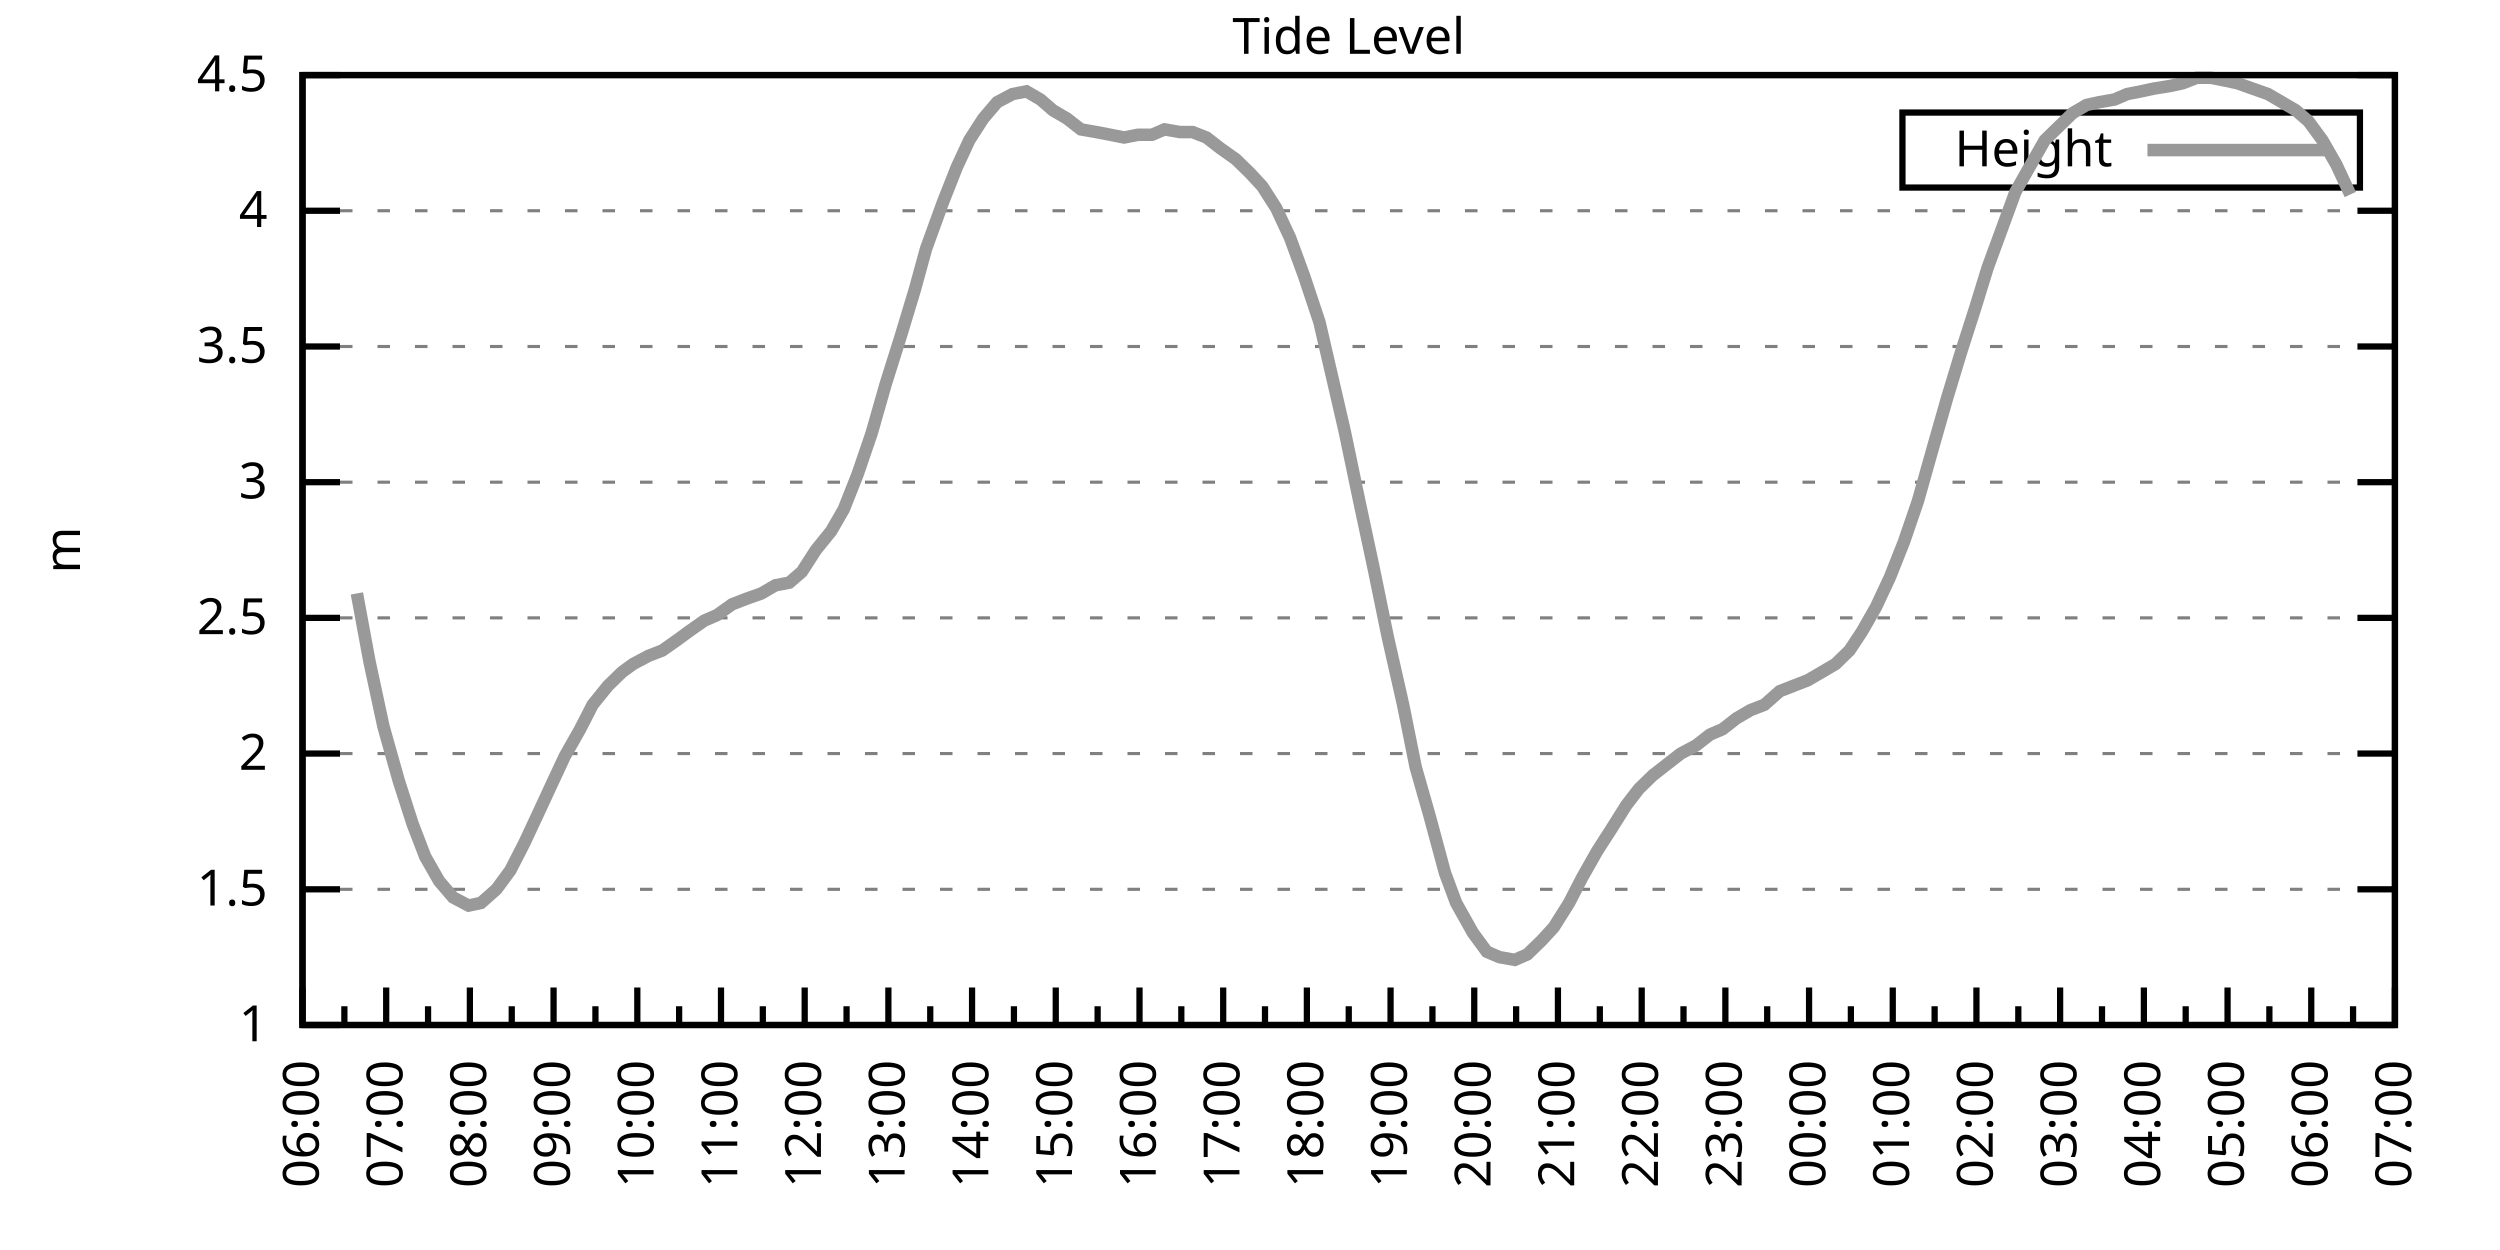
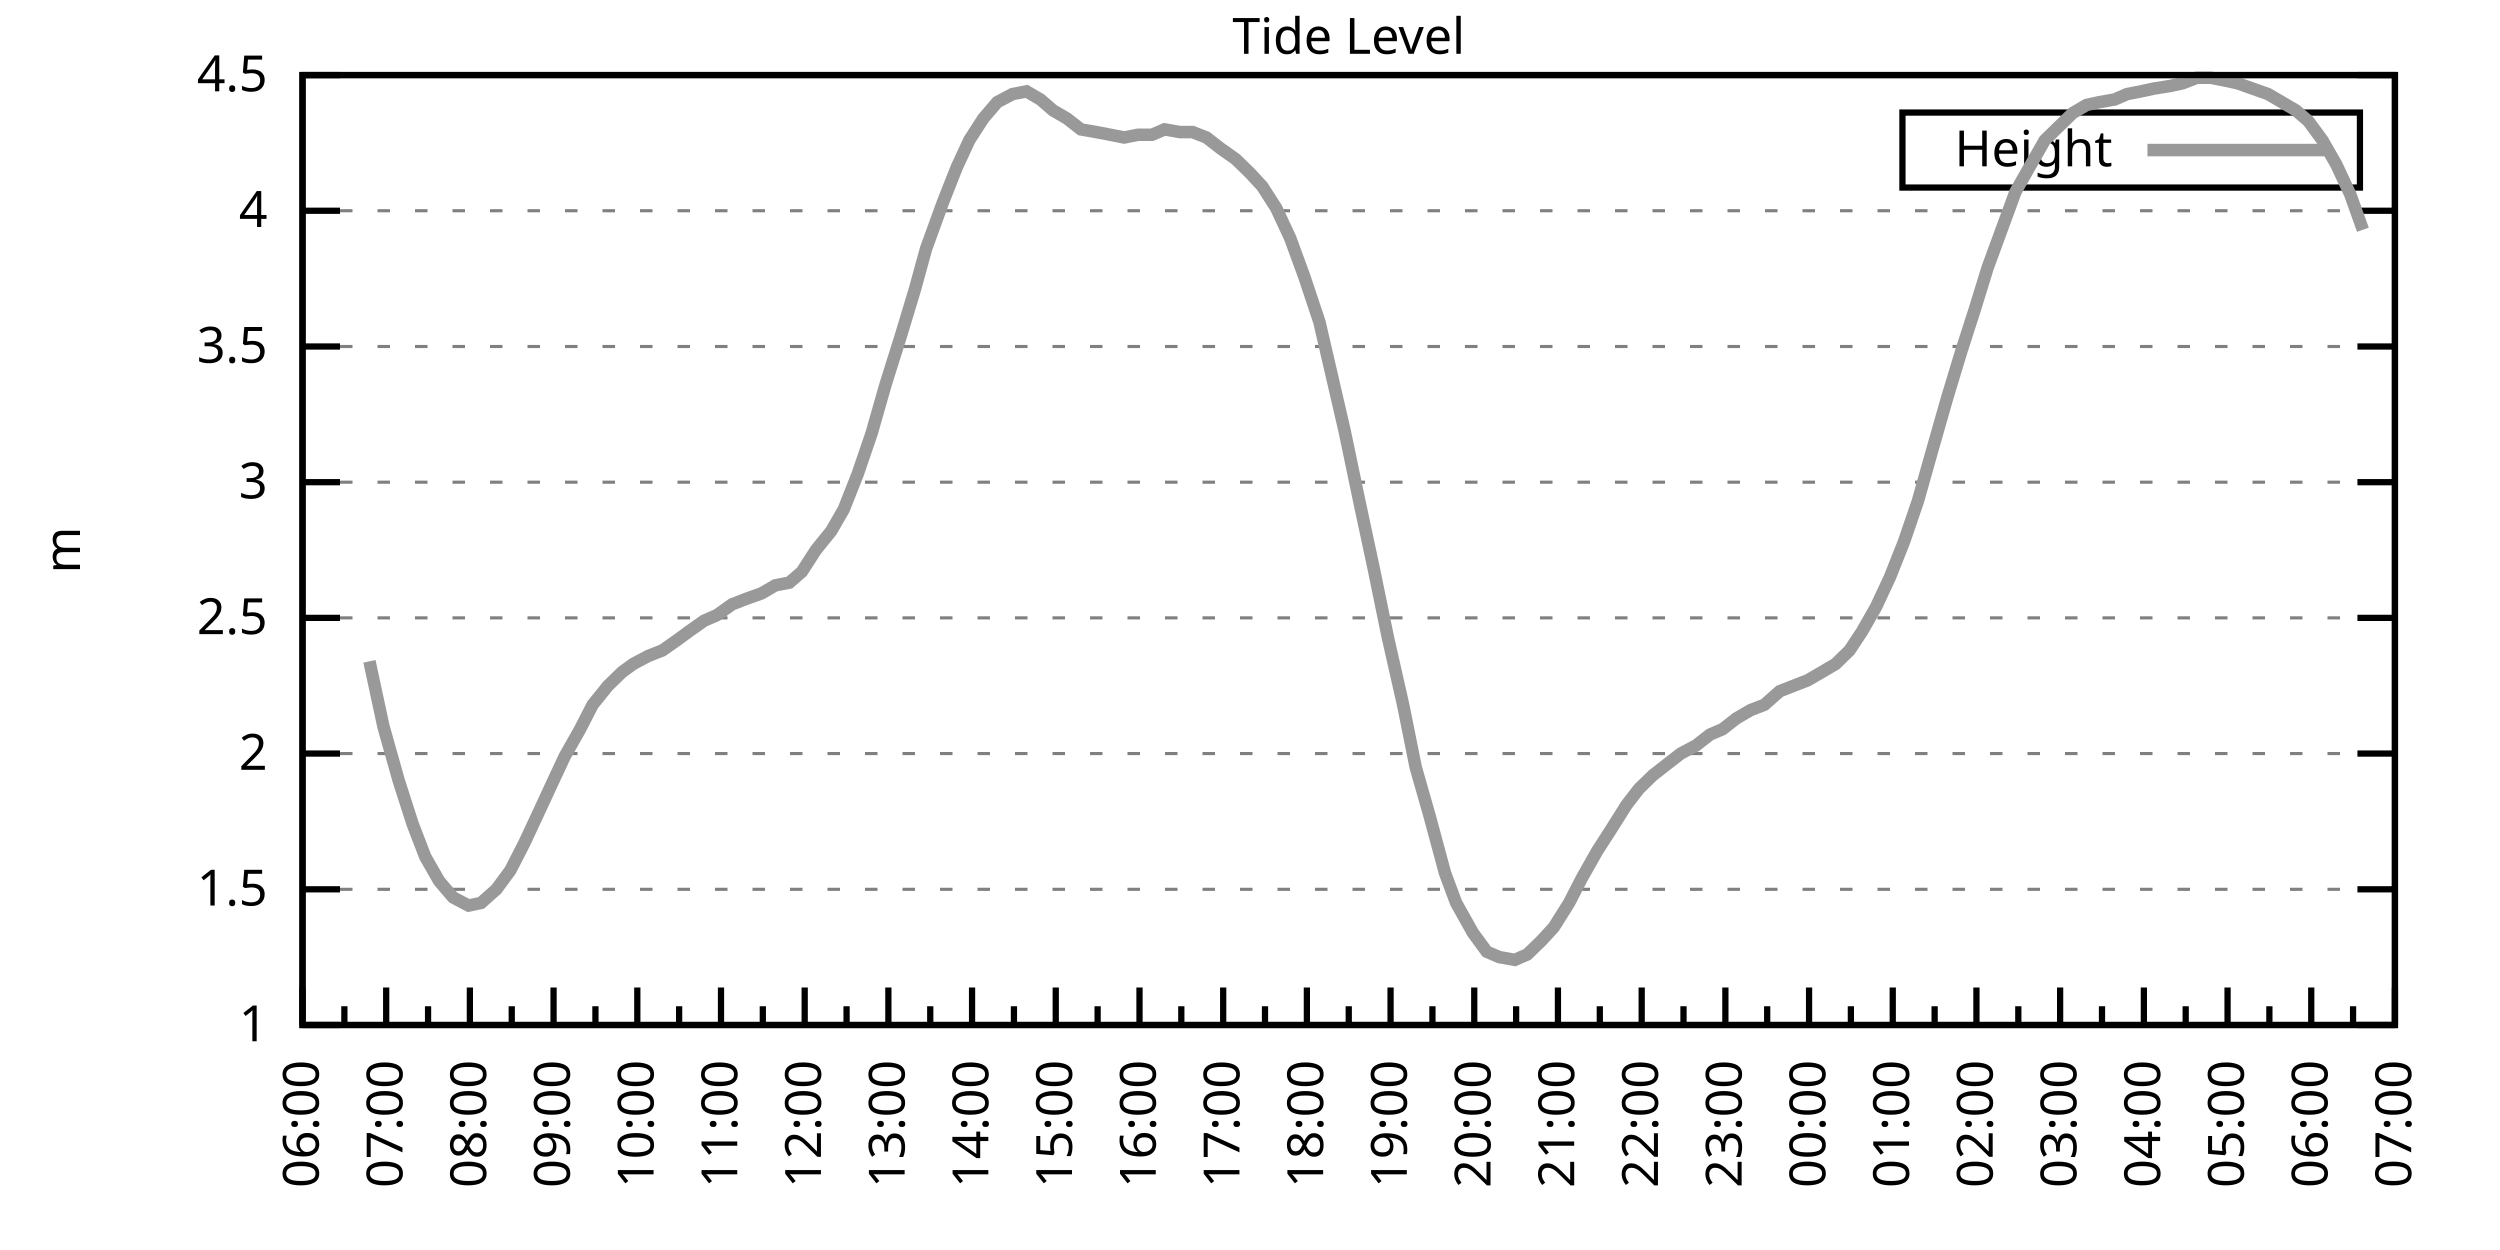
<svg xmlns="http://www.w3.org/2000/svg" xmlns:xlink="http://www.w3.org/1999/xlink" width="400" height="200" viewBox="0 0 400 200">
  <g id="gnuplot_canvas">
    <rect x="0" y="0" width="400" height="200" fill="none" />
    <defs>
      <circle id="gpDot" r="0.5" stroke-width="0.5" stroke="currentColor" />
      <path id="gpPt0" stroke-width="0.333" stroke="currentColor" d="M-1,0 h2 M0,-1 v2" />
      <path id="gpPt1" stroke-width="0.333" stroke="currentColor" d="M-1,-1 L1,1 M1,-1 L-1,1" />
      <path id="gpPt2" stroke-width="0.333" stroke="currentColor" d="M-1,0 L1,0 M0,-1 L0,1 M-1,-1 L1,1 M-1,1 L1,-1" />
      <rect id="gpPt3" stroke-width="0.333" stroke="currentColor" x="-1" y="-1" width="2" height="2" />
      <rect id="gpPt4" stroke-width="0.333" stroke="currentColor" fill="currentColor" x="-1" y="-1" width="2" height="2" />
      <circle id="gpPt5" stroke-width="0.333" stroke="currentColor" cx="0" cy="0" r="1" />
      <use xlink:href="#gpPt5" id="gpPt6" fill="currentColor" stroke="none" />
      <path id="gpPt7" stroke-width="0.333" stroke="currentColor" d="M0,-1.33 L-1.33,0.67 L1.33,0.67 z" />
      <use xlink:href="#gpPt7" id="gpPt8" fill="currentColor" stroke="none" />
      <use xlink:href="#gpPt7" id="gpPt9" stroke="currentColor" transform="rotate(180)" />
      <use xlink:href="#gpPt9" id="gpPt10" fill="currentColor" stroke="none" />
      <use xlink:href="#gpPt3" id="gpPt11" stroke="currentColor" transform="rotate(45)" />
      <use xlink:href="#gpPt11" id="gpPt12" fill="currentColor" stroke="none" />
      <path id="gpPt13" stroke-width="0.333" stroke="currentColor" d="M0,1.330 L1.265,0.411 L0.782,-1.067 L-0.782,-1.076 L-1.265,0.411 z" />
      <use xlink:href="#gpPt13" id="gpPt14" fill="currentColor" stroke="none" />
      <filter id="textbox" filterUnits="objectBoundingBox" x="0" y="0" height="1" width="1">
        <feFlood flood-color="white" flood-opacity="1" result="bgnd" />
        <feComposite in="SourceGraphic" in2="bgnd" operator="atop" />
      </filter>
      <filter id="greybox" filterUnits="objectBoundingBox" x="0" y="0" height="1" width="1">
        <feFlood flood-color="lightgrey" flood-opacity="1" result="grey" />
        <feComposite in="SourceGraphic" in2="grey" operator="atop" />
      </filter>
    </defs>
    <g fill="none" color="white" stroke="currentColor" stroke-width="1.00" stroke-linecap="butt" stroke-linejoin="miter">
</g>
    <g fill="none" color="black" stroke="currentColor" stroke-width="1.00" stroke-linecap="butt" stroke-linejoin="miter">
      <g stroke="none" shape-rendering="crispEdges">
        <polygon fill="rgb(255, 255, 255)" points="48.40,164.00 383.18,164.00 383.18,12.02 48.40,12.02 " />
      </g>
    </g>
    <g fill="none" color="black" stroke="currentColor" stroke-width="1.00" stroke-linecap="butt" stroke-linejoin="miter">
</g>
    <g fill="none" color="black" stroke="black" stroke-width="0.50" stroke-linecap="butt" stroke-linejoin="miter">
</g>
    <g fill="none" color="gray" stroke="currentColor" stroke-width="0.50" stroke-linecap="butt" stroke-linejoin="miter">
      <path stroke="gray" stroke-dasharray="2,4" class="gridline" d="M48.40,164.00 L383.19,164.00  " />
    </g>
    <g fill="none" color="gray" stroke="gray" stroke-width="1.00" stroke-linecap="butt" stroke-linejoin="miter">
</g>
    <g fill="none" color="black" stroke="currentColor" stroke-width="1.00" stroke-linecap="butt" stroke-linejoin="miter">
      <path stroke="black" d="M48.40,164.00 L54.40,164.00 M383.19,164.00 L377.19,164.00  " />
      <g transform="translate(42.80,166.60)" stroke="none" fill="black" font-family="Sans" font-size="8.00" text-anchor="end">
        <text>
          <tspan font-family="Sans"> 1</tspan>
        </text>
      </g>
    </g>
    <g fill="none" color="black" stroke="currentColor" stroke-width="1.00" stroke-linecap="butt" stroke-linejoin="miter">
</g>
    <g fill="none" color="black" stroke="black" stroke-width="0.50" stroke-linecap="butt" stroke-linejoin="miter">
</g>
    <g fill="none" color="gray" stroke="currentColor" stroke-width="0.50" stroke-linecap="butt" stroke-linejoin="miter">
      <path stroke="gray" stroke-dasharray="2,4" class="gridline" d="M48.40,142.29 L383.19,142.29  " />
    </g>
    <g fill="none" color="gray" stroke="gray" stroke-width="1.00" stroke-linecap="butt" stroke-linejoin="miter">
</g>
    <g fill="none" color="black" stroke="currentColor" stroke-width="1.00" stroke-linecap="butt" stroke-linejoin="miter">
      <path stroke="black" d="M48.40,142.29 L54.40,142.29 M383.19,142.29 L377.19,142.29  " />
      <g transform="translate(42.80,144.89)" stroke="none" fill="black" font-family="Sans" font-size="8.00" text-anchor="end">
        <text>
          <tspan font-family="Sans"> 1.5</tspan>
        </text>
      </g>
    </g>
    <g fill="none" color="black" stroke="currentColor" stroke-width="1.00" stroke-linecap="butt" stroke-linejoin="miter">
</g>
    <g fill="none" color="black" stroke="black" stroke-width="0.50" stroke-linecap="butt" stroke-linejoin="miter">
</g>
    <g fill="none" color="gray" stroke="currentColor" stroke-width="0.50" stroke-linecap="butt" stroke-linejoin="miter">
      <path stroke="gray" stroke-dasharray="2,4" class="gridline" d="M48.40,120.57 L383.19,120.57  " />
    </g>
    <g fill="none" color="gray" stroke="gray" stroke-width="1.00" stroke-linecap="butt" stroke-linejoin="miter">
</g>
    <g fill="none" color="black" stroke="currentColor" stroke-width="1.00" stroke-linecap="butt" stroke-linejoin="miter">
      <path stroke="black" d="M48.40,120.57 L54.40,120.57 M383.19,120.57 L377.19,120.57  " />
      <g transform="translate(42.80,123.17)" stroke="none" fill="black" font-family="Sans" font-size="8.00" text-anchor="end">
        <text>
          <tspan font-family="Sans"> 2</tspan>
        </text>
      </g>
    </g>
    <g fill="none" color="black" stroke="currentColor" stroke-width="1.00" stroke-linecap="butt" stroke-linejoin="miter">
</g>
    <g fill="none" color="black" stroke="black" stroke-width="0.50" stroke-linecap="butt" stroke-linejoin="miter">
</g>
    <g fill="none" color="gray" stroke="currentColor" stroke-width="0.50" stroke-linecap="butt" stroke-linejoin="miter">
      <path stroke="gray" stroke-dasharray="2,4" class="gridline" d="M48.40,98.86 L383.19,98.86  " />
    </g>
    <g fill="none" color="gray" stroke="gray" stroke-width="1.00" stroke-linecap="butt" stroke-linejoin="miter">
</g>
    <g fill="none" color="black" stroke="currentColor" stroke-width="1.00" stroke-linecap="butt" stroke-linejoin="miter">
      <path stroke="black" d="M48.40,98.86 L54.40,98.86 M383.19,98.86 L377.19,98.86  " />
      <g transform="translate(42.80,101.46)" stroke="none" fill="black" font-family="Sans" font-size="8.00" text-anchor="end">
        <text>
          <tspan font-family="Sans"> 2.5</tspan>
        </text>
      </g>
    </g>
    <g fill="none" color="black" stroke="currentColor" stroke-width="1.00" stroke-linecap="butt" stroke-linejoin="miter">
</g>
    <g fill="none" color="black" stroke="black" stroke-width="0.50" stroke-linecap="butt" stroke-linejoin="miter">
</g>
    <g fill="none" color="gray" stroke="currentColor" stroke-width="0.50" stroke-linecap="butt" stroke-linejoin="miter">
      <path stroke="gray" stroke-dasharray="2,4" class="gridline" d="M48.40,77.15 L383.19,77.15  " />
    </g>
    <g fill="none" color="gray" stroke="gray" stroke-width="1.00" stroke-linecap="butt" stroke-linejoin="miter">
</g>
    <g fill="none" color="black" stroke="currentColor" stroke-width="1.00" stroke-linecap="butt" stroke-linejoin="miter">
      <path stroke="black" d="M48.40,77.15 L54.40,77.15 M383.19,77.15 L377.19,77.15  " />
      <g transform="translate(42.80,79.75)" stroke="none" fill="black" font-family="Sans" font-size="8.00" text-anchor="end">
        <text>
          <tspan font-family="Sans"> 3</tspan>
        </text>
      </g>
    </g>
    <g fill="none" color="black" stroke="currentColor" stroke-width="1.00" stroke-linecap="butt" stroke-linejoin="miter">
</g>
    <g fill="none" color="black" stroke="black" stroke-width="0.50" stroke-linecap="butt" stroke-linejoin="miter">
</g>
    <g fill="none" color="gray" stroke="currentColor" stroke-width="0.50" stroke-linecap="butt" stroke-linejoin="miter">
      <path stroke="gray" stroke-dasharray="2,4" class="gridline" d="M48.40,55.44 L383.19,55.44  " />
    </g>
    <g fill="none" color="gray" stroke="gray" stroke-width="1.00" stroke-linecap="butt" stroke-linejoin="miter">
</g>
    <g fill="none" color="black" stroke="currentColor" stroke-width="1.00" stroke-linecap="butt" stroke-linejoin="miter">
      <path stroke="black" d="M48.40,55.44 L54.40,55.44 M383.19,55.44 L377.19,55.44  " />
      <g transform="translate(42.80,58.04)" stroke="none" fill="black" font-family="Sans" font-size="8.00" text-anchor="end">
        <text>
          <tspan font-family="Sans"> 3.5</tspan>
        </text>
      </g>
    </g>
    <g fill="none" color="black" stroke="currentColor" stroke-width="1.00" stroke-linecap="butt" stroke-linejoin="miter">
</g>
    <g fill="none" color="black" stroke="black" stroke-width="0.50" stroke-linecap="butt" stroke-linejoin="miter">
</g>
    <g fill="none" color="gray" stroke="currentColor" stroke-width="0.50" stroke-linecap="butt" stroke-linejoin="miter">
      <path stroke="gray" stroke-dasharray="2,4" class="gridline" d="M48.40,33.72 L383.19,33.72  " />
    </g>
    <g fill="none" color="gray" stroke="gray" stroke-width="1.00" stroke-linecap="butt" stroke-linejoin="miter">
</g>
    <g fill="none" color="black" stroke="currentColor" stroke-width="1.00" stroke-linecap="butt" stroke-linejoin="miter">
      <path stroke="black" d="M48.40,33.72 L54.40,33.72 M383.19,33.72 L377.19,33.72  " />
      <g transform="translate(42.80,36.32)" stroke="none" fill="black" font-family="Sans" font-size="8.00" text-anchor="end">
        <text>
          <tspan font-family="Sans"> 4</tspan>
        </text>
      </g>
    </g>
    <g fill="none" color="black" stroke="currentColor" stroke-width="1.00" stroke-linecap="butt" stroke-linejoin="miter">
</g>
    <g fill="none" color="black" stroke="black" stroke-width="0.50" stroke-linecap="butt" stroke-linejoin="miter">
</g>
    <g fill="none" color="gray" stroke="currentColor" stroke-width="0.50" stroke-linecap="butt" stroke-linejoin="miter">
      <path stroke="gray" stroke-dasharray="2,4" class="gridline" d="M48.40,12.01 L383.19,12.01  " />
    </g>
    <g fill="none" color="gray" stroke="gray" stroke-width="1.00" stroke-linecap="butt" stroke-linejoin="miter">
</g>
    <g fill="none" color="black" stroke="currentColor" stroke-width="1.00" stroke-linecap="butt" stroke-linejoin="miter">
      <path stroke="black" d="M48.40,12.01 L54.40,12.01 M383.19,12.01 L377.19,12.01  " />
      <g transform="translate(42.80,14.61)" stroke="none" fill="black" font-family="Sans" font-size="8.00" text-anchor="end">
        <text>
          <tspan font-family="Sans"> 4.5</tspan>
        </text>
      </g>
    </g>
    <g fill="none" color="black" stroke="currentColor" stroke-width="1.00" stroke-linecap="butt" stroke-linejoin="miter">
      <path stroke="black" d="M48.40,164.00 L48.40,158.00  " />
      <g transform="translate(51.00,169.60) rotate(270)" stroke="none" fill="black" font-family="Sans" font-size="8.00" text-anchor="end">
        <text>
          <tspan font-family="Sans">06:00</tspan>
        </text>
      </g>
    </g>
    <g fill="none" color="black" stroke="currentColor" stroke-width="1.00" stroke-linecap="butt" stroke-linejoin="miter">
      <path stroke="black" d="M55.10,164.00 L55.10,161.00 M61.79,164.00 L61.79,158.00  " />
      <g transform="translate(64.39,169.60) rotate(270)" stroke="none" fill="black" font-family="Sans" font-size="8.00" text-anchor="end">
        <text>
          <tspan font-family="Sans">07:00</tspan>
        </text>
      </g>
    </g>
    <g fill="none" color="black" stroke="currentColor" stroke-width="1.00" stroke-linecap="butt" stroke-linejoin="miter">
      <path stroke="black" d="M68.49,164.00 L68.49,161.00 M75.18,164.00 L75.18,158.00  " />
      <g transform="translate(77.78,169.60) rotate(270)" stroke="none" fill="black" font-family="Sans" font-size="8.00" text-anchor="end">
        <text>
          <tspan font-family="Sans">08:00</tspan>
        </text>
      </g>
    </g>
    <g fill="none" color="black" stroke="currentColor" stroke-width="1.00" stroke-linecap="butt" stroke-linejoin="miter">
      <path stroke="black" d="M81.88,164.00 L81.88,161.00 M88.57,164.00 L88.57,158.00  " />
      <g transform="translate(91.17,169.60) rotate(270)" stroke="none" fill="black" font-family="Sans" font-size="8.00" text-anchor="end">
        <text>
          <tspan font-family="Sans">09:00</tspan>
        </text>
      </g>
    </g>
    <g fill="none" color="black" stroke="currentColor" stroke-width="1.00" stroke-linecap="butt" stroke-linejoin="miter">
      <path stroke="black" d="M95.27,164.00 L95.27,161.00 M101.97,164.00 L101.97,158.00  " />
      <g transform="translate(104.57,169.60) rotate(270)" stroke="none" fill="black" font-family="Sans" font-size="8.00" text-anchor="end">
        <text>
          <tspan font-family="Sans">10:00</tspan>
        </text>
      </g>
    </g>
    <g fill="none" color="black" stroke="currentColor" stroke-width="1.00" stroke-linecap="butt" stroke-linejoin="miter">
      <path stroke="black" d="M108.66,164.00 L108.66,161.00 M115.36,164.00 L115.36,158.00  " />
      <g transform="translate(117.96,169.60) rotate(270)" stroke="none" fill="black" font-family="Sans" font-size="8.00" text-anchor="end">
        <text>
          <tspan font-family="Sans">11:00</tspan>
        </text>
      </g>
    </g>
    <g fill="none" color="black" stroke="currentColor" stroke-width="1.00" stroke-linecap="butt" stroke-linejoin="miter">
      <path stroke="black" d="M122.05,164.00 L122.05,161.00 M128.75,164.00 L128.75,158.00  " />
      <g transform="translate(131.35,169.60) rotate(270)" stroke="none" fill="black" font-family="Sans" font-size="8.00" text-anchor="end">
        <text>
          <tspan font-family="Sans">12:00</tspan>
        </text>
      </g>
    </g>
    <g fill="none" color="black" stroke="currentColor" stroke-width="1.00" stroke-linecap="butt" stroke-linejoin="miter">
      <path stroke="black" d="M135.45,164.00 L135.45,161.00 M142.14,164.00 L142.14,158.00  " />
      <g transform="translate(144.74,169.60) rotate(270)" stroke="none" fill="black" font-family="Sans" font-size="8.00" text-anchor="end">
        <text>
          <tspan font-family="Sans">13:00</tspan>
        </text>
      </g>
    </g>
    <g fill="none" color="black" stroke="currentColor" stroke-width="1.00" stroke-linecap="butt" stroke-linejoin="miter">
      <path stroke="black" d="M148.84,164.00 L148.84,161.00 M155.53,164.00 L155.53,158.00  " />
      <g transform="translate(158.13,169.60) rotate(270)" stroke="none" fill="black" font-family="Sans" font-size="8.00" text-anchor="end">
        <text>
          <tspan font-family="Sans">14:00</tspan>
        </text>
      </g>
    </g>
    <g fill="none" color="black" stroke="currentColor" stroke-width="1.00" stroke-linecap="butt" stroke-linejoin="miter">
      <path stroke="black" d="M162.23,164.00 L162.23,161.00 M168.92,164.00 L168.92,158.00  " />
      <g transform="translate(171.52,169.60) rotate(270)" stroke="none" fill="black" font-family="Sans" font-size="8.00" text-anchor="end">
        <text>
          <tspan font-family="Sans">15:00</tspan>
        </text>
      </g>
    </g>
    <g fill="none" color="black" stroke="currentColor" stroke-width="1.00" stroke-linecap="butt" stroke-linejoin="miter">
      <path stroke="black" d="M175.62,164.00 L175.62,161.00 M182.32,164.00 L182.32,158.00  " />
      <g transform="translate(184.92,169.60) rotate(270)" stroke="none" fill="black" font-family="Sans" font-size="8.00" text-anchor="end">
        <text>
          <tspan font-family="Sans">16:00</tspan>
        </text>
      </g>
    </g>
    <g fill="none" color="black" stroke="currentColor" stroke-width="1.00" stroke-linecap="butt" stroke-linejoin="miter">
      <path stroke="black" d="M189.01,164.00 L189.01,161.00 M195.71,164.00 L195.71,158.00  " />
      <g transform="translate(198.31,169.60) rotate(270)" stroke="none" fill="black" font-family="Sans" font-size="8.00" text-anchor="end">
        <text>
          <tspan font-family="Sans">17:00</tspan>
        </text>
      </g>
    </g>
    <g fill="none" color="black" stroke="currentColor" stroke-width="1.00" stroke-linecap="butt" stroke-linejoin="miter">
      <path stroke="black" d="M202.40,164.00 L202.40,161.00 M209.10,164.00 L209.10,158.00  " />
      <g transform="translate(211.70,169.60) rotate(270)" stroke="none" fill="black" font-family="Sans" font-size="8.00" text-anchor="end">
        <text>
          <tspan font-family="Sans">18:00</tspan>
        </text>
      </g>
    </g>
    <g fill="none" color="black" stroke="currentColor" stroke-width="1.00" stroke-linecap="butt" stroke-linejoin="miter">
      <path stroke="black" d="M215.80,164.00 L215.80,161.00 M222.49,164.00 L222.49,158.00  " />
      <g transform="translate(225.09,169.60) rotate(270)" stroke="none" fill="black" font-family="Sans" font-size="8.00" text-anchor="end">
        <text>
          <tspan font-family="Sans">19:00</tspan>
        </text>
      </g>
    </g>
    <g fill="none" color="black" stroke="currentColor" stroke-width="1.00" stroke-linecap="butt" stroke-linejoin="miter">
      <path stroke="black" d="M229.19,164.00 L229.19,161.00 M235.88,164.00 L235.88,158.00  " />
      <g transform="translate(238.48,169.60) rotate(270)" stroke="none" fill="black" font-family="Sans" font-size="8.00" text-anchor="end">
        <text>
          <tspan font-family="Sans">20:00</tspan>
        </text>
      </g>
    </g>
    <g fill="none" color="black" stroke="currentColor" stroke-width="1.00" stroke-linecap="butt" stroke-linejoin="miter">
      <path stroke="black" d="M242.58,164.00 L242.58,161.00 M249.27,164.00 L249.27,158.00  " />
      <g transform="translate(251.87,169.60) rotate(270)" stroke="none" fill="black" font-family="Sans" font-size="8.00" text-anchor="end">
        <text>
          <tspan font-family="Sans">21:00</tspan>
        </text>
      </g>
    </g>
    <g fill="none" color="black" stroke="currentColor" stroke-width="1.00" stroke-linecap="butt" stroke-linejoin="miter">
      <path stroke="black" d="M255.97,164.00 L255.97,161.00 M262.67,164.00 L262.67,158.00  " />
      <g transform="translate(265.27,169.60) rotate(270)" stroke="none" fill="black" font-family="Sans" font-size="8.00" text-anchor="end">
        <text>
          <tspan font-family="Sans">22:00</tspan>
        </text>
      </g>
    </g>
    <g fill="none" color="black" stroke="currentColor" stroke-width="1.00" stroke-linecap="butt" stroke-linejoin="miter">
      <path stroke="black" d="M269.36,164.00 L269.36,161.00 M276.06,164.00 L276.06,158.00  " />
      <g transform="translate(278.66,169.60) rotate(270)" stroke="none" fill="black" font-family="Sans" font-size="8.00" text-anchor="end">
        <text>
          <tspan font-family="Sans">23:00</tspan>
        </text>
      </g>
    </g>
    <g fill="none" color="black" stroke="currentColor" stroke-width="1.00" stroke-linecap="butt" stroke-linejoin="miter">
      <path stroke="black" d="M282.75,164.00 L282.75,161.00 M289.45,164.00 L289.45,158.00  " />
      <g transform="translate(292.05,169.60) rotate(270)" stroke="none" fill="black" font-family="Sans" font-size="8.00" text-anchor="end">
        <text>
          <tspan font-family="Sans">00:00</tspan>
        </text>
      </g>
    </g>
    <g fill="none" color="black" stroke="currentColor" stroke-width="1.00" stroke-linecap="butt" stroke-linejoin="miter">
      <path stroke="black" d="M296.14,164.00 L296.14,161.00 M302.84,164.00 L302.84,158.00  " />
      <g transform="translate(305.44,169.60) rotate(270)" stroke="none" fill="black" font-family="Sans" font-size="8.00" text-anchor="end">
        <text>
          <tspan font-family="Sans">01:00</tspan>
        </text>
      </g>
    </g>
    <g fill="none" color="black" stroke="currentColor" stroke-width="1.00" stroke-linecap="butt" stroke-linejoin="miter">
      <path stroke="black" d="M309.54,164.00 L309.54,161.00 M316.23,164.00 L316.23,158.00  " />
      <g transform="translate(318.83,169.60) rotate(270)" stroke="none" fill="black" font-family="Sans" font-size="8.00" text-anchor="end">
        <text>
          <tspan font-family="Sans">02:00</tspan>
        </text>
      </g>
    </g>
    <g fill="none" color="black" stroke="currentColor" stroke-width="1.00" stroke-linecap="butt" stroke-linejoin="miter">
      <path stroke="black" d="M322.93,164.00 L322.93,161.00 M329.62,164.00 L329.62,158.00  " />
      <g transform="translate(332.22,169.60) rotate(270)" stroke="none" fill="black" font-family="Sans" font-size="8.00" text-anchor="end">
        <text>
          <tspan font-family="Sans">03:00</tspan>
        </text>
      </g>
    </g>
    <g fill="none" color="black" stroke="currentColor" stroke-width="1.00" stroke-linecap="butt" stroke-linejoin="miter">
      <path stroke="black" d="M336.32,164.00 L336.32,161.00 M343.02,164.00 L343.02,158.00  " />
      <g transform="translate(345.62,169.60) rotate(270)" stroke="none" fill="black" font-family="Sans" font-size="8.00" text-anchor="end">
        <text>
          <tspan font-family="Sans">04:00</tspan>
        </text>
      </g>
    </g>
    <g fill="none" color="black" stroke="currentColor" stroke-width="1.00" stroke-linecap="butt" stroke-linejoin="miter">
      <path stroke="black" d="M349.71,164.00 L349.71,161.00 M356.41,164.00 L356.41,158.00  " />
      <g transform="translate(359.01,169.60) rotate(270)" stroke="none" fill="black" font-family="Sans" font-size="8.00" text-anchor="end">
        <text>
          <tspan font-family="Sans">05:00</tspan>
        </text>
      </g>
    </g>
    <g fill="none" color="black" stroke="currentColor" stroke-width="1.00" stroke-linecap="butt" stroke-linejoin="miter">
      <path stroke="black" d="M363.10,164.00 L363.10,161.00 M369.80,164.00 L369.80,158.00  " />
      <g transform="translate(372.40,169.60) rotate(270)" stroke="none" fill="black" font-family="Sans" font-size="8.00" text-anchor="end">
        <text>
          <tspan font-family="Sans">06:00</tspan>
        </text>
      </g>
    </g>
    <g fill="none" color="black" stroke="currentColor" stroke-width="1.00" stroke-linecap="butt" stroke-linejoin="miter">
      <path stroke="black" d="M376.49,164.00 L376.49,161.00 M383.19,164.00 L383.19,158.00  " />
      <g transform="translate(385.79,169.60) rotate(270)" stroke="none" fill="black" font-family="Sans" font-size="8.00" text-anchor="end">
        <text>
          <tspan font-family="Sans">07:00</tspan>
        </text>
      </g>
    </g>
    <g fill="none" color="black" stroke="currentColor" stroke-width="1.00" stroke-linecap="butt" stroke-linejoin="miter">
</g>
    <g fill="none" color="black" stroke="currentColor" stroke-width="1.00" stroke-linecap="butt" stroke-linejoin="miter">
      <path stroke="black" d="M48.40,12.01 L48.40,164.00 L383.19,164.00 L383.19,12.01 L48.40,12.01 Z  " />
    </g>
    <g fill="none" color="black" stroke="currentColor" stroke-width="1.00" stroke-linecap="butt" stroke-linejoin="miter">
      <g transform="translate(12.80,88.01) rotate(270)" stroke="none" fill="black" font-family="Sans" font-size="8.00" text-anchor="middle">
        <text>
          <tspan font-family="Sans">m</tspan>
        </text>
      </g>
    </g>
    <g fill="none" color="black" stroke="currentColor" stroke-width="1.00" stroke-linecap="butt" stroke-linejoin="miter">
</g>
    <g fill="none" color="black" stroke="currentColor" stroke-width="1.00" stroke-linecap="butt" stroke-linejoin="miter">
      <path stroke="black" d="M304.39,30.01 L304.39,18.01 L377.59,18.01 L377.59,30.01 L304.39,30.01 Z  " />
    </g>
    <g id="Tide_level_plot_1">
      <g fill="none" color="white" stroke="black" stroke-width="2.00" stroke-linecap="butt" stroke-linejoin="miter">
</g>
      <g fill="none" color="black" stroke="currentColor" stroke-width="2.00" stroke-linecap="butt" stroke-linejoin="miter">
        <g transform="translate(337.99,26.61)" stroke="none" fill="black" font-family="Sans" font-size="8.00" text-anchor="end">
          <text>
            <tspan font-family="Sans">Height</tspan>
          </text>
        </g>
      </g>
      <g fill="none" color="black" stroke="currentColor" stroke-width="2.00" stroke-linecap="butt" stroke-linejoin="miter">
-         <path stroke="rgb(153, 153, 153)" d="M343.59,24.01 L371.99,24.01 M57.10,94.95 L59.11,105.81 L61.35,116.23 L63.80,124.92 L66.03,131.86 L68.04,137.08   L70.27,140.98 L72.50,143.59 L74.96,144.89 L76.97,144.46 L79.42,142.29 L81.66,139.25 L83.89,134.90 L86.12,130.13   L88.13,125.79 L90.36,121.01 L92.82,116.67 L94.82,112.76 L97.28,109.72 L99.51,107.55 L101.30,106.24 L103.75,104.94   L105.98,104.07 L108.44,102.34 L110.22,101.03 L112.68,99.30 L114.69,98.43 L117.14,96.69 L119.38,95.82 L121.83,94.95   L124.06,93.65 L126.29,93.22 L128.30,91.48 L130.54,88.00 L132.99,84.97 L135.00,81.49 L137.23,75.85 L139.46,69.33   L141.69,61.52 L144.15,53.70 L146.38,46.32 L148.17,39.80 L150.85,32.42 L153.08,26.77 L155.09,22.43 L157.32,18.96   L159.55,16.35 L162.01,15.05 L164.24,14.62 L166.47,15.92 L168.48,17.66 L170.71,18.96 L172.94,20.70 L175.40,21.13   L177.63,21.56 L179.86,22.00 L182.09,21.56 L184.32,21.56 L186.33,20.70 L188.79,21.13 L190.80,21.13 L193.03,22.00   L195.26,23.73 L197.72,25.47 L199.95,27.64 L201.96,29.81 L204.19,33.29 L206.42,38.07 L208.65,44.15 L211.11,51.53   L213.12,60.21 L215.13,68.90 L217.58,80.62 L219.81,91.04 L222.04,101.90 L224.50,112.76 L226.51,122.75 L228.74,130.56   L231.20,139.68 L232.98,144.46 L235.66,149.24 L237.89,152.28 L239.90,153.14 L242.36,153.58 L244.36,152.71 L246.60,150.54   L248.60,148.37 L251.06,144.46 L253.07,140.55 L255.52,136.21 L257.76,132.73 L260.21,128.83 L262.22,126.22 L264.45,124.05   L266.68,122.31 L268.92,120.57 L271.37,119.27 L273.60,117.53 L275.61,116.67 L277.84,114.93 L280.07,113.63 L282.31,112.76   L284.76,110.59 L286.99,109.72 L289.23,108.85 L291.46,107.55 L293.69,106.24 L295.92,104.07 L297.93,101.03 L300.16,97.12   L302.39,92.35 L304.63,86.70 L306.86,80.19 L309.31,71.50 L311.54,63.69 L313.78,56.30 L316.01,49.36 L318.02,42.84   L320.25,36.76 L322.48,30.68 L324.94,26.34 L327.17,22.43 L329.40,20.26 L331.63,18.09 L333.86,16.79 L335.87,16.35   L338.33,15.92 L340.34,15.05 L342.57,14.62 L344.58,14.18 L347.26,13.75 L349.26,13.31 L351.50,12.44 L353.73,12.44   L355.96,12.88 L357.97,13.31 L362.88,15.05 L365.11,16.35 L367.34,17.66 L369.35,19.39 L371.58,22.43 L373.82,26.34   L376.05,31.12  " />
+         <path stroke="rgb(153, 153, 153)" d="M343.59,24.01 L371.99,24.01 M59.11,105.81 L61.35,116.23 L63.80,124.92 L66.03,131.86 L68.04,137.08 L70.27,140.98   L72.50,143.59 L74.96,144.89 L76.97,144.46 L79.42,142.29 L81.66,139.25 L83.89,134.90 L86.12,130.13 L88.13,125.79   L90.36,121.01 L92.82,116.67 L94.82,112.76 L97.28,109.72 L99.51,107.55 L101.30,106.24 L103.75,104.94 L105.98,104.07   L108.44,102.34 L110.22,101.03 L112.68,99.30 L114.69,98.43 L117.14,96.69 L119.38,95.82 L121.83,94.95 L124.06,93.65   L126.29,93.22 L128.30,91.48 L130.54,88.00 L132.99,84.97 L135.00,81.49 L137.23,75.85 L139.46,69.33 L141.69,61.52   L144.15,53.70 L146.38,46.32 L148.17,39.80 L150.85,32.42 L153.08,26.77 L155.09,22.43 L157.32,18.96 L159.55,16.35   L162.01,15.05 L164.24,14.62 L166.47,15.92 L168.48,17.66 L170.71,18.96 L172.94,20.70 L175.40,21.13 L177.63,21.56   L179.86,22.00 L182.09,21.56 L184.32,21.56 L186.33,20.70 L188.79,21.13 L190.80,21.13 L193.03,22.00 L195.26,23.73   L197.72,25.47 L199.95,27.64 L201.96,29.81 L204.19,33.29 L206.42,38.07 L208.65,44.15 L211.11,51.53 L213.12,60.21   L215.13,68.90 L217.58,80.62 L219.81,91.04 L222.04,101.90 L224.50,112.76 L226.51,122.75 L228.74,130.56 L231.20,139.68   L232.98,144.46 L235.66,149.24 L237.89,152.28 L239.90,153.14 L242.36,153.58 L244.36,152.71 L246.60,150.54 L248.60,148.37   L251.06,144.46 L253.07,140.55 L255.52,136.21 L257.76,132.73 L260.21,128.83 L262.22,126.22 L264.45,124.05 L266.68,122.31   L268.92,120.57 L271.37,119.27 L273.60,117.53 L275.61,116.67 L277.84,114.93 L280.07,113.63 L282.31,112.76 L284.76,110.59   L286.99,109.72 L289.23,108.85 L291.46,107.55 L293.69,106.24 L295.92,104.07 L297.93,101.03 L300.16,97.12 L302.39,92.35   L304.63,86.70 L306.86,80.19 L309.31,71.50 L311.54,63.69 L313.78,56.30 L316.01,49.36 L318.02,42.84 L320.25,36.76   L322.48,30.68 L324.94,26.34 L327.17,22.43 L329.40,20.26 L331.63,18.09 L333.86,16.79 L335.87,16.35 L338.33,15.92   L340.34,15.05 L342.57,14.62 L344.58,14.18 L347.26,13.75 L349.26,13.31 L351.50,12.44 L353.73,12.44 L355.96,12.88   L357.97,13.31 L362.88,15.05 L365.11,16.35 L367.34,17.66 L369.35,19.39 L371.58,22.43 L373.82,26.34 L376.05,31.12   L378.06,36.76  " />
      </g>
    </g>
    <g fill="none" color="black" stroke="currentColor" stroke-width="2.00" stroke-linecap="butt" stroke-linejoin="miter">
</g>
    <g fill="none" color="black" stroke="black" stroke-width="1.00" stroke-linecap="butt" stroke-linejoin="miter">
</g>
    <g fill="none" color="black" stroke="currentColor" stroke-width="1.00" stroke-linecap="butt" stroke-linejoin="miter">
      <path stroke="black" d="M48.40,12.01 L48.40,164.00 L383.19,164.00 L383.19,12.01 L48.40,12.01 Z  " />
    </g>
    <g fill="none" color="black" stroke="currentColor" stroke-width="1.00" stroke-linecap="butt" stroke-linejoin="miter">
      <g transform="translate(215.79,8.61)" stroke="none" fill="black" font-family="Sans" font-size="8.00" text-anchor="middle">
        <text>
          <tspan font-family="Sans">Tide Level</tspan>
        </text>
      </g>
    </g>
    <g fill="none" color="black" stroke="currentColor" stroke-width="1.00" stroke-linecap="butt" stroke-linejoin="miter">
</g>
  </g>
</svg>
